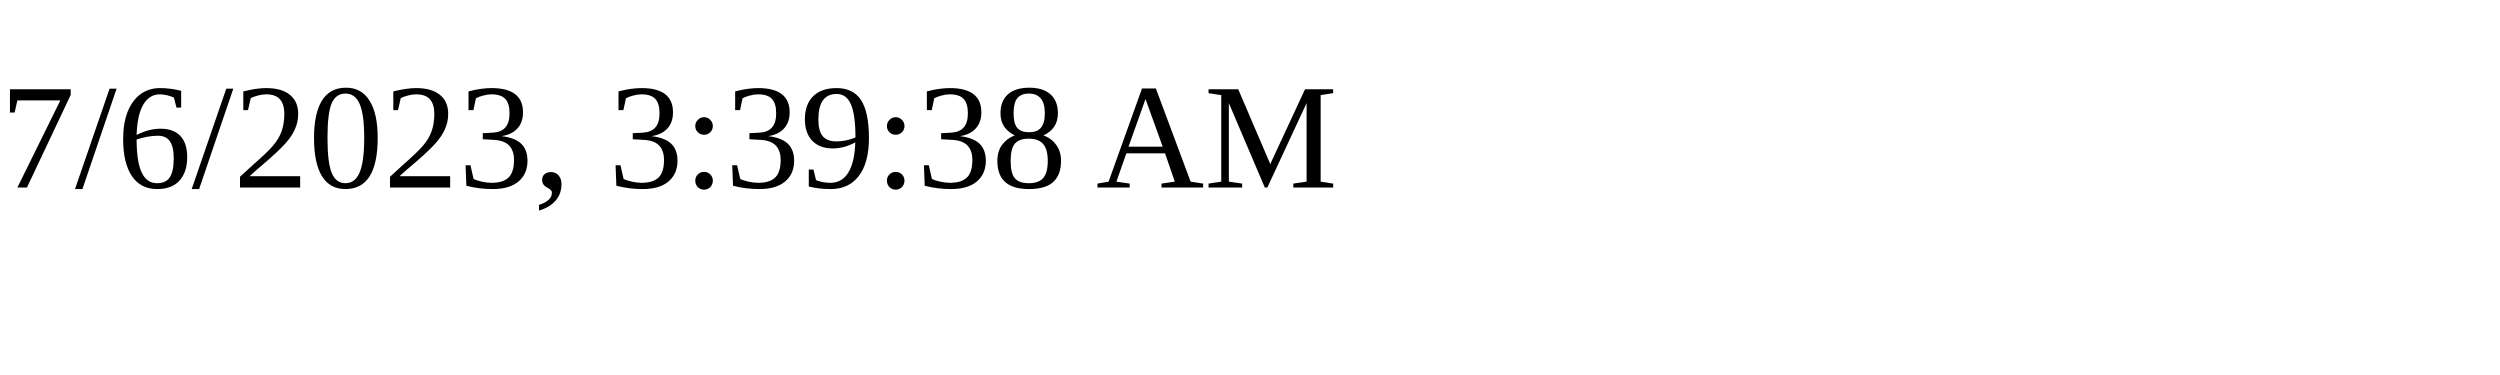
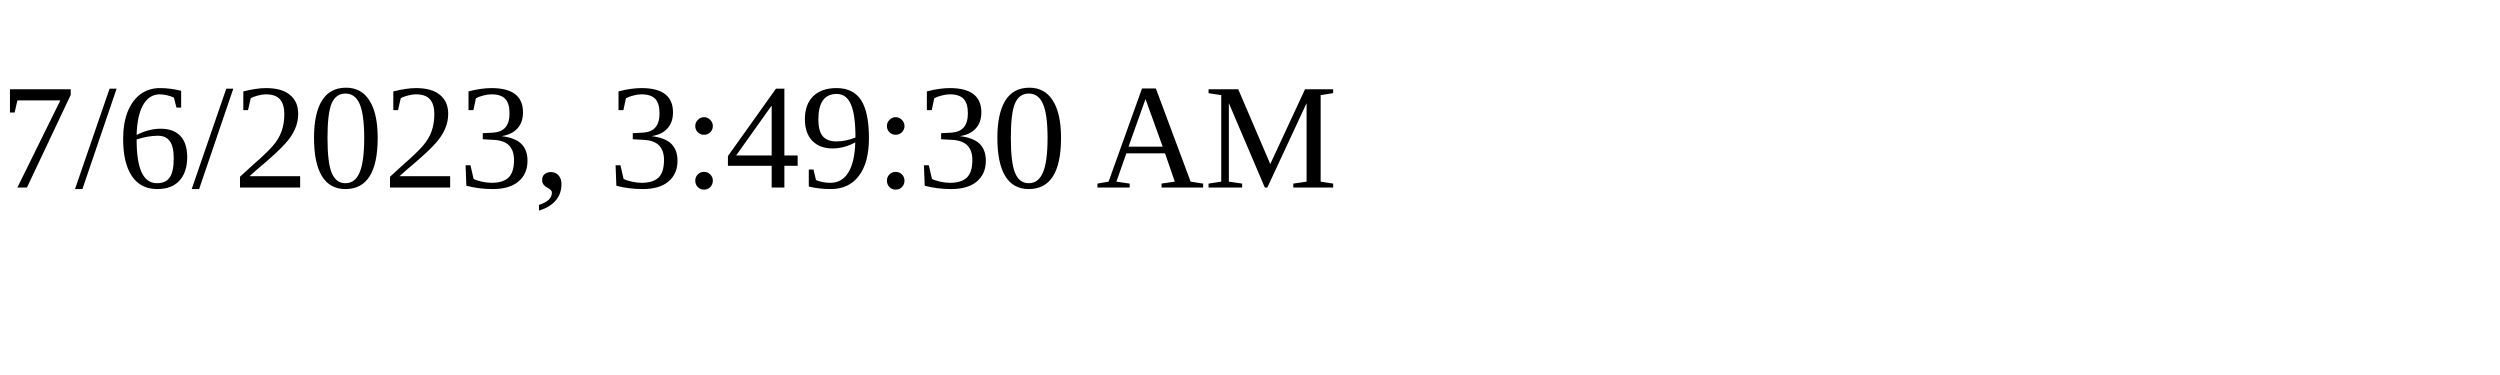
<svg xmlns="http://www.w3.org/2000/svg" height="30" width="200">
-   <text x="0" y="15">7/6/2023, 3:39:38 AM</text>
+   <text x="0" y="15">7/6/2023, 3:49:30 AM</text>
</svg>
